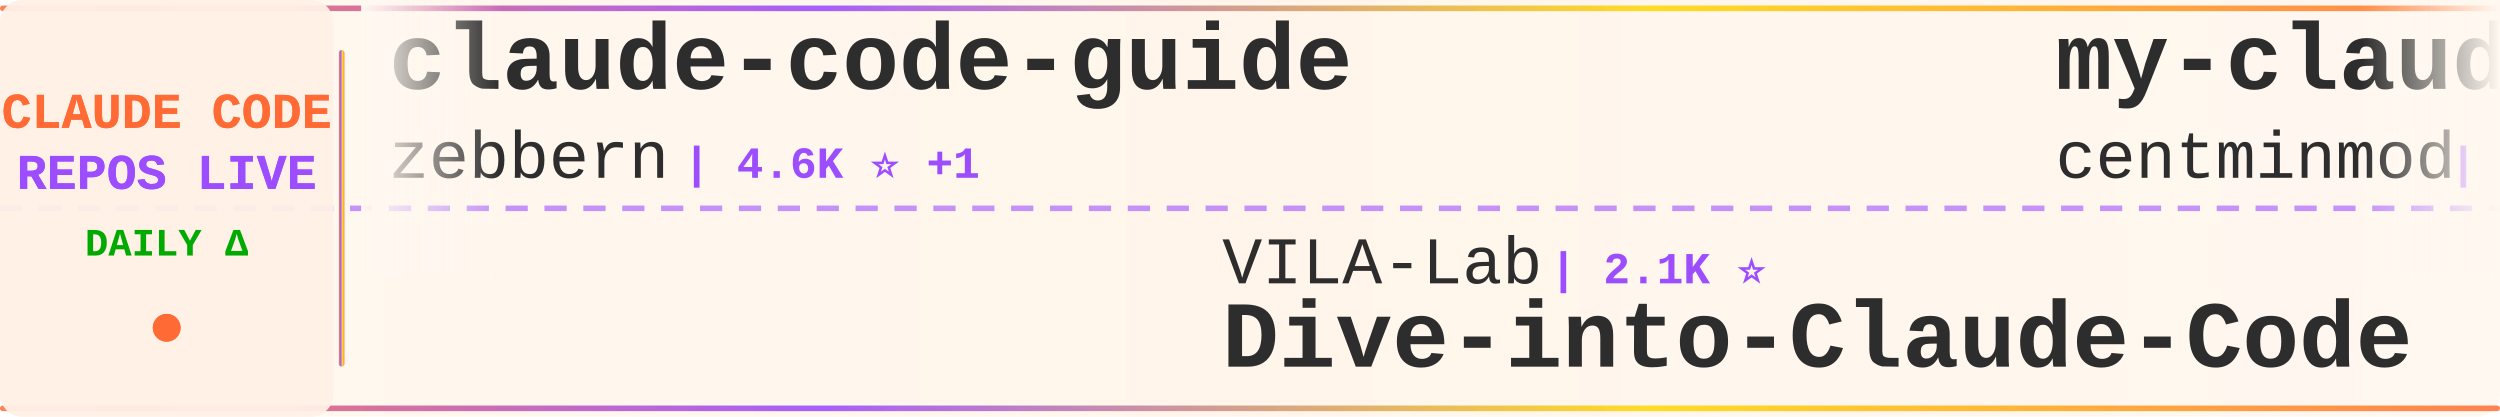
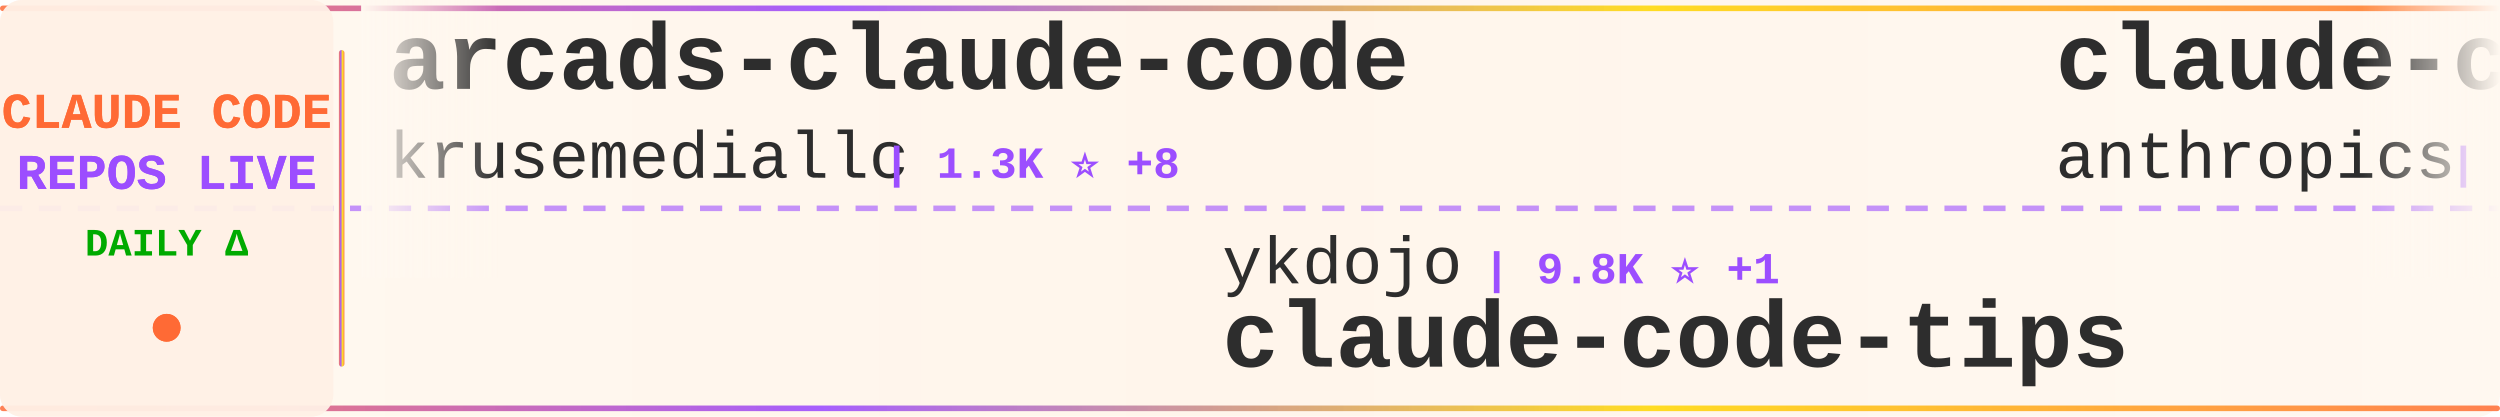
<svg xmlns="http://www.w3.org/2000/svg" width="900" height="150">
  <defs>
    <linearGradient id="tickerBg" x1="0%" y1="0%" x2="100%" y2="0%">
      <stop offset="0%" style="stop-color:#fff8f0;stop-opacity:0.98" />
      <stop offset="50%" style="stop-color:#fff5eb;stop-opacity:1" />
      <stop offset="100%" style="stop-color:#fff8f0;stop-opacity:0.98" />
    </linearGradient>
    <linearGradient id="borderGrad" x1="0%" y1="0%" x2="100%" y2="0%">
      <stop offset="0%" style="stop-color:#FF6B35;stop-opacity:0.85">
        <animate attributeName="stop-opacity" values="0.85;1;0.85" dur="2s" repeatCount="indefinite" />
      </stop>
      <stop offset="33%" style="stop-color:#9C4EFF;stop-opacity:0.9">
        <animate attributeName="stop-opacity" values="0.9;1;0.9" dur="2.2s" repeatCount="indefinite" />
      </stop>
      <stop offset="66%" style="stop-color:#FFD700;stop-opacity:0.85">
        <animate attributeName="stop-opacity" values="0.85;1;0.85" dur="1.8s" repeatCount="indefinite" />
      </stop>
      <stop offset="100%" style="stop-color:#FF6B35;stop-opacity:0.85">
        <animate attributeName="stop-opacity" values="0.85;1;0.85" dur="2s" repeatCount="indefinite" />
      </stop>
    </linearGradient>
    <filter id="textGlow">
      <feGaussianBlur stdDeviation="0.15" result="coloredBlur" />
      <feMerge>
        <feMergeNode in="coloredBlur" />
        <feMergeNode in="SourceGraphic" />
      </feMerge>
    </filter>
    <filter id="metricGlow">
      <feGaussianBlur stdDeviation="0.2" result="coloredBlur" />
      <feMerge>
        <feMergeNode in="coloredBlur" />
        <feMergeNode in="SourceGraphic" />
      </feMerge>
    </filter>
    <linearGradient id="leftFade" x1="0%" y1="0%" x2="100%" y2="0%">
      <stop offset="0%" style="stop-color:#fff8f0;stop-opacity:1" />
      <stop offset="100%" style="stop-color:#fff8f0;stop-opacity:0" />
    </linearGradient>
    <linearGradient id="rightFade" x1="0%" y1="0%" x2="100%" y2="0%">
      <stop offset="0%" style="stop-color:#fff8f0;stop-opacity:0" />
      <stop offset="100%" style="stop-color:#fff8f0;stop-opacity:1" />
    </linearGradient>
  </defs>
  <rect width="900" height="150" fill="url(#tickerBg)" rx="8" />
  <rect x="0" y="2" width="900" height="2" fill="url(#borderGrad)" rx="1" />
  <rect x="0" y="146" width="900" height="2" fill="url(#borderGrad)" rx="1" />
  <line x1="0" y1="75" x2="900" y2="75" stroke="#9C4EFF" stroke-width="2" stroke-dasharray="8 6" opacity="0.6" />
  <rect x="0" y="0" width="120" height="150" fill="#fff0e6" opacity="0.95" rx="8" />
  <text x="60" y="46" font-family="'Courier New', monospace" font-size="18" font-weight="bold" fill="#FF6B35" text-anchor="middle" filter="url(#textGlow)">
    CLAUDE CODE
  </text>
  <text x="60" y="68" font-family="'Courier New', monospace" font-size="18" font-weight="bold" fill="#9C4EFF" text-anchor="middle" filter="url(#textGlow)">
    REPOS LIVE
  </text>
  <text x="60" y="92" font-family="'Courier New', monospace" font-size="14" font-weight="bold" fill="#00aa00" text-anchor="middle">
    DAILY Δ
  </text>
  <circle cx="60" cy="118" r="5" fill="#FF6B35" filter="url(#metricGlow)">
    <animate attributeName="r" values="4;6;4" dur="1.5s" repeatCount="indefinite" />
    <animate attributeName="opacity" values="0.6;1;0.6" dur="1.5s" repeatCount="indefinite" />
  </circle>
  <rect x="122" y="18" width="2" height="114" fill="url(#borderGrad)" rx="1" />
  <clipPath id="tickerClip">
    <rect x="130" y="0" width="770" height="150" />
  </clipPath>
  <g clip-path="url(#tickerClip)">
    <g id="tickerItems">
      <animateTransform attributeName="transform" attributeType="XML" type="translate" from="0 0" to="-3000 0" dur="54s" repeatCount="indefinite" />
      <g transform="translate(0, 0)">
-         <text x="140" y="32" font-family="'Courier New', monospace" font-size="34" font-weight="bold" fill="#2d2d2d">claude-code-guide</text>
-         <text x="140" y="64" font-family="'Courier New', monospace" font-size="24" font-weight="normal" fill="#2d2d2d" opacity="1.0">zebbern</text>
-         <text x="246" y="64" font-family="'Courier New', monospace" font-size="16" font-weight="bold" fill="#9C4EFF"> | 4.6K ⭐ +1</text>
+         <text x="140" y="32" font-family="'Courier New', monospace" font-size="34" font-weight="bold" fill="#2d2d2d">arcads-claude-code</text>
+         <text x="140" y="64" font-family="'Courier New', monospace" font-size="24" font-weight="normal" fill="#2d2d2d" opacity="1.0">krusemediallc</text>
+         <text x="318" y="64" font-family="'Courier New', monospace" font-size="16" font-weight="bold" fill="#9C4EFF"> | 1.3K ⭐ +8</text>
      </g>
      <g transform="translate(300, 0)">
-         <text x="140" y="102" font-family="'Courier New', monospace" font-size="24" font-weight="normal" fill="#2d2d2d" opacity="1.0">VILA-Lab</text>
-         <text x="258" y="102" font-family="'Courier New', monospace" font-size="16" font-weight="bold" fill="#9C4EFF"> | 2.1K ⭐</text>
-         <text x="140" y="132" font-family="'Courier New', monospace" font-size="34" font-weight="bold" fill="#2d2d2d">Dive-into-Claude-Code</text>
+         <text x="140" y="102" font-family="'Courier New', monospace" font-size="24" font-weight="normal" fill="#2d2d2d" opacity="1.0">ykdojo</text>
+         <text x="234" y="102" font-family="'Courier New', monospace" font-size="16" font-weight="bold" fill="#9C4EFF"> | 9.8K ⭐ +1</text>
+         <text x="140" y="132" font-family="'Courier New', monospace" font-size="34" font-weight="bold" fill="#2d2d2d">claude-code-tips</text>
      </g>
      <g transform="translate(600, 0)">
-         <text x="140" y="32" font-family="'Courier New', monospace" font-size="34" font-weight="bold" fill="#2d2d2d">my-claude-code-setup</text>
-         <text x="140" y="64" font-family="'Courier New', monospace" font-size="24" font-weight="normal" fill="#2d2d2d" opacity="1.0">centminmod</text>
-         <text x="282" y="64" font-family="'Courier New', monospace" font-size="16" font-weight="bold" fill="#9C4EFF"> | 2.6K ⭐</text>
+         <text x="140" y="32" font-family="'Courier New', monospace" font-size="34" font-weight="bold" fill="#2d2d2d">claude-code-security-rev...</text>
+         <text x="140" y="64" font-family="'Courier New', monospace" font-size="24" font-weight="normal" fill="#2d2d2d" opacity="1.0">anthropics</text>
+         <text x="282" y="64" font-family="'Courier New', monospace" font-size="16" font-weight="bold" fill="#9C4EFF"> | 5.9K ⭐ +1</text>
      </g>
      <g transform="translate(900, 0)">
-         <text x="140" y="102" font-family="'Courier New', monospace" font-size="24" font-weight="normal" fill="#2d2d2d" opacity="1.0">frankbria</text>
-         <text x="270" y="102" font-family="'Courier New', monospace" font-size="16" font-weight="bold" fill="#9C4EFF"> | 9.6K ⭐</text>
-         <text x="140" y="132" font-family="'Courier New', monospace" font-size="34" font-weight="bold" fill="#2d2d2d">ralph-claude-code</text>
+         <text x="140" y="102" font-family="'Courier New', monospace" font-size="24" font-weight="normal" fill="#2d2d2d" opacity="1.0">zebbern</text>
+         <text x="246" y="102" font-family="'Courier New', monospace" font-size="16" font-weight="bold" fill="#9C4EFF"> | 4.6K ⭐</text>
+         <text x="140" y="132" font-family="'Courier New', monospace" font-size="34" font-weight="bold" fill="#2d2d2d">claude-code-guide</text>
      </g>
      <g transform="translate(1200, 0)">
-         <text x="140" y="32" font-family="'Courier New', monospace" font-size="34" font-weight="bold" fill="#2d2d2d">everything-claude-code-z...</text>
-         <text x="140" y="64" font-family="'Courier New', monospace" font-size="24" font-weight="normal" fill="#2d2d2d" opacity="1.0">xu-xiang</text>
-         <text x="258" y="64" font-family="'Courier New', monospace" font-size="16" font-weight="bold" fill="#9C4EFF"> | 1.9K ⭐ +1</text>
+         <text x="140" y="32" font-family="'Courier New', monospace" font-size="34" font-weight="bold" fill="#2d2d2d">ClaudeCode</text>
+         <text x="140" y="64" font-family="'Courier New', monospace" font-size="24" font-weight="normal" fill="#2d2d2d" opacity="1.0">guanshan</text>
+         <text x="258" y="64" font-family="'Courier New', monospace" font-size="16" font-weight="bold" fill="#9C4EFF"> | 61 ⭐</text>
      </g>
      <g transform="translate(1500, 0)">
-         <text x="140" y="102" font-family="'Courier New', monospace" font-size="24" font-weight="normal" fill="#2d2d2d" opacity="1.0">edmund-io</text>
-         <text x="270" y="102" font-family="'Courier New', monospace" font-size="16" font-weight="bold" fill="#9C4EFF"> | 1.5K ⭐</text>
-         <text x="140" y="132" font-family="'Courier New', monospace" font-size="34" font-weight="bold" fill="#2d2d2d">edmunds-claude-code</text>
+         <text x="140" y="102" font-family="'Courier New', monospace" font-size="24" font-weight="normal" fill="#2d2d2d" opacity="1.0">huangserva</text>
+         <text x="282" y="102" font-family="'Courier New', monospace" font-size="16" font-weight="bold" fill="#9C4EFF"> | 621 ⭐</text>
+         <text x="140" y="132" font-family="'Courier New', monospace" font-size="34" font-weight="bold" fill="#2d2d2d">claude-code-cli</text>
      </g>
      <g transform="translate(1800, 0)">
-         <text x="140" y="32" font-family="'Courier New', monospace" font-size="34" font-weight="bold" fill="#2d2d2d">claude-code-rust</text>
-         <text x="140" y="64" font-family="'Courier New', monospace" font-size="24" font-weight="normal" fill="#2d2d2d" opacity="1.0">lorryjovens-hub</text>
-         <text x="342" y="64" font-family="'Courier New', monospace" font-size="16" font-weight="bold" fill="#9C4EFF"> | 1.7K ⭐</text>
+         <text x="140" y="32" font-family="'Courier New', monospace" font-size="34" font-weight="bold" fill="#2d2d2d">Claude-Code</text>
+         <text x="140" y="64" font-family="'Courier New', monospace" font-size="24" font-weight="normal" fill="#2d2d2d" opacity="1.0">pengchengneo</text>
+         <text x="306" y="64" font-family="'Courier New', monospace" font-size="16" font-weight="bold" fill="#9C4EFF"> | 1.8K ⭐</text>
      </g>
      <g transform="translate(2100, 0)">
-         <text x="140" y="102" font-family="'Courier New', monospace" font-size="24" font-weight="normal" fill="#2d2d2d" opacity="1.0">pedrohcgs</text>
-         <text x="270" y="102" font-family="'Courier New', monospace" font-size="16" font-weight="bold" fill="#9C4EFF"> | 1.5K ⭐ +2</text>
-         <text x="140" y="132" font-family="'Courier New', monospace" font-size="34" font-weight="bold" fill="#2d2d2d">claude-code-my-workflow</text>
+         <text x="140" y="102" font-family="'Courier New', monospace" font-size="24" font-weight="normal" fill="#2d2d2d" opacity="1.0">Piebald-AI</text>
+         <text x="282" y="102" font-family="'Courier New', monospace" font-size="16" font-weight="bold" fill="#9C4EFF"> | 12.4K ⭐ +3</text>
+         <text x="140" y="132" font-family="'Courier New', monospace" font-size="34" font-weight="bold" fill="#2d2d2d">claude-code-system-promp...</text>
      </g>
      <g transform="translate(2400, 0)">
-         <text x="140" y="32" font-family="'Courier New', monospace" font-size="34" font-weight="bold" fill="#2d2d2d">claude-code-guide</text>
-         <text x="140" y="64" font-family="'Courier New', monospace" font-size="24" font-weight="normal" fill="#2d2d2d" opacity="1.0">Cranot</text>
-         <text x="234" y="64" font-family="'Courier New', monospace" font-size="16" font-weight="bold" fill="#9C4EFF"> | 2.9K ⭐</text>
+         <text x="140" y="32" font-family="'Courier New', monospace" font-size="34" font-weight="bold" fill="#2d2d2d">andrej-karpathy-skills</text>
+         <text x="140" y="64" font-family="'Courier New', monospace" font-size="24" font-weight="normal" fill="#2d2d2d" opacity="1.0">multica-ai</text>
+         <text x="282" y="64" font-family="'Courier New', monospace" font-size="16" font-weight="bold" fill="#9C4EFF"> | 203.9K ⭐ +39</text>
      </g>
      <g transform="translate(2700, 0)">
-         <text x="140" y="102" font-family="'Courier New', monospace" font-size="24" font-weight="normal" fill="#2d2d2d" opacity="1.0">lintsinghua</text>
-         <text x="294" y="102" font-family="'Courier New', monospace" font-size="16" font-weight="bold" fill="#9C4EFF"> | 4.1K ⭐ +1</text>
-         <text x="140" y="132" font-family="'Courier New', monospace" font-size="34" font-weight="bold" fill="#2d2d2d">claude-code-book</text>
+         <text x="140" y="102" font-family="'Courier New', monospace" font-size="24" font-weight="normal" fill="#2d2d2d" opacity="1.0">fazxes</text>
+         <text x="234" y="102" font-family="'Courier New', monospace" font-size="16" font-weight="bold" fill="#9C4EFF"> | 231 ⭐</text>
+         <text x="140" y="132" font-family="'Courier New', monospace" font-size="34" font-weight="bold" fill="#2d2d2d">Claude-code</text>
      </g>
      <g transform="translate(3000, 0)">
-         <text x="140" y="32" font-family="'Courier New', monospace" font-size="34" font-weight="bold" fill="#2d2d2d">claude-code-guide</text>
-         <text x="140" y="64" font-family="'Courier New', monospace" font-size="24" font-weight="normal" fill="#2d2d2d" opacity="1.0">zebbern</text>
-         <text x="246" y="64" font-family="'Courier New', monospace" font-size="16" font-weight="bold" fill="#9C4EFF"> | 4.6K ⭐ +1</text>
+         <text x="140" y="32" font-family="'Courier New', monospace" font-size="34" font-weight="bold" fill="#2d2d2d">arcads-claude-code</text>
+         <text x="140" y="64" font-family="'Courier New', monospace" font-size="24" font-weight="normal" fill="#2d2d2d" opacity="1.0">krusemediallc</text>
+         <text x="318" y="64" font-family="'Courier New', monospace" font-size="16" font-weight="bold" fill="#9C4EFF"> | 1.3K ⭐ +8</text>
      </g>
      <g transform="translate(3300, 0)">
-         <text x="140" y="102" font-family="'Courier New', monospace" font-size="24" font-weight="normal" fill="#2d2d2d" opacity="1.0">VILA-Lab</text>
-         <text x="258" y="102" font-family="'Courier New', monospace" font-size="16" font-weight="bold" fill="#9C4EFF"> | 2.1K ⭐</text>
-         <text x="140" y="132" font-family="'Courier New', monospace" font-size="34" font-weight="bold" fill="#2d2d2d">Dive-into-Claude-Code</text>
+         <text x="140" y="102" font-family="'Courier New', monospace" font-size="24" font-weight="normal" fill="#2d2d2d" opacity="1.0">ykdojo</text>
+         <text x="234" y="102" font-family="'Courier New', monospace" font-size="16" font-weight="bold" fill="#9C4EFF"> | 9.8K ⭐ +1</text>
+         <text x="140" y="132" font-family="'Courier New', monospace" font-size="34" font-weight="bold" fill="#2d2d2d">claude-code-tips</text>
      </g>
      <g transform="translate(3600, 0)">
-         <text x="140" y="32" font-family="'Courier New', monospace" font-size="34" font-weight="bold" fill="#2d2d2d">my-claude-code-setup</text>
-         <text x="140" y="64" font-family="'Courier New', monospace" font-size="24" font-weight="normal" fill="#2d2d2d" opacity="1.0">centminmod</text>
-         <text x="282" y="64" font-family="'Courier New', monospace" font-size="16" font-weight="bold" fill="#9C4EFF"> | 2.6K ⭐</text>
+         <text x="140" y="32" font-family="'Courier New', monospace" font-size="34" font-weight="bold" fill="#2d2d2d">claude-code-security-rev...</text>
+         <text x="140" y="64" font-family="'Courier New', monospace" font-size="24" font-weight="normal" fill="#2d2d2d" opacity="1.0">anthropics</text>
+         <text x="282" y="64" font-family="'Courier New', monospace" font-size="16" font-weight="bold" fill="#9C4EFF"> | 5.9K ⭐ +1</text>
      </g>
      <g transform="translate(3900, 0)">
-         <text x="140" y="102" font-family="'Courier New', monospace" font-size="24" font-weight="normal" fill="#2d2d2d" opacity="1.0">frankbria</text>
-         <text x="270" y="102" font-family="'Courier New', monospace" font-size="16" font-weight="bold" fill="#9C4EFF"> | 9.6K ⭐</text>
-         <text x="140" y="132" font-family="'Courier New', monospace" font-size="34" font-weight="bold" fill="#2d2d2d">ralph-claude-code</text>
+         <text x="140" y="102" font-family="'Courier New', monospace" font-size="24" font-weight="normal" fill="#2d2d2d" opacity="1.0">zebbern</text>
+         <text x="246" y="102" font-family="'Courier New', monospace" font-size="16" font-weight="bold" fill="#9C4EFF"> | 4.6K ⭐</text>
+         <text x="140" y="132" font-family="'Courier New', monospace" font-size="34" font-weight="bold" fill="#2d2d2d">claude-code-guide</text>
      </g>
    </g>
  </g>
  <rect x="130" y="0" width="50" height="100" fill="url(#leftFade)" />
  <rect x="850" y="0" width="50" height="100" fill="url(#rightFade)" />
</svg>
